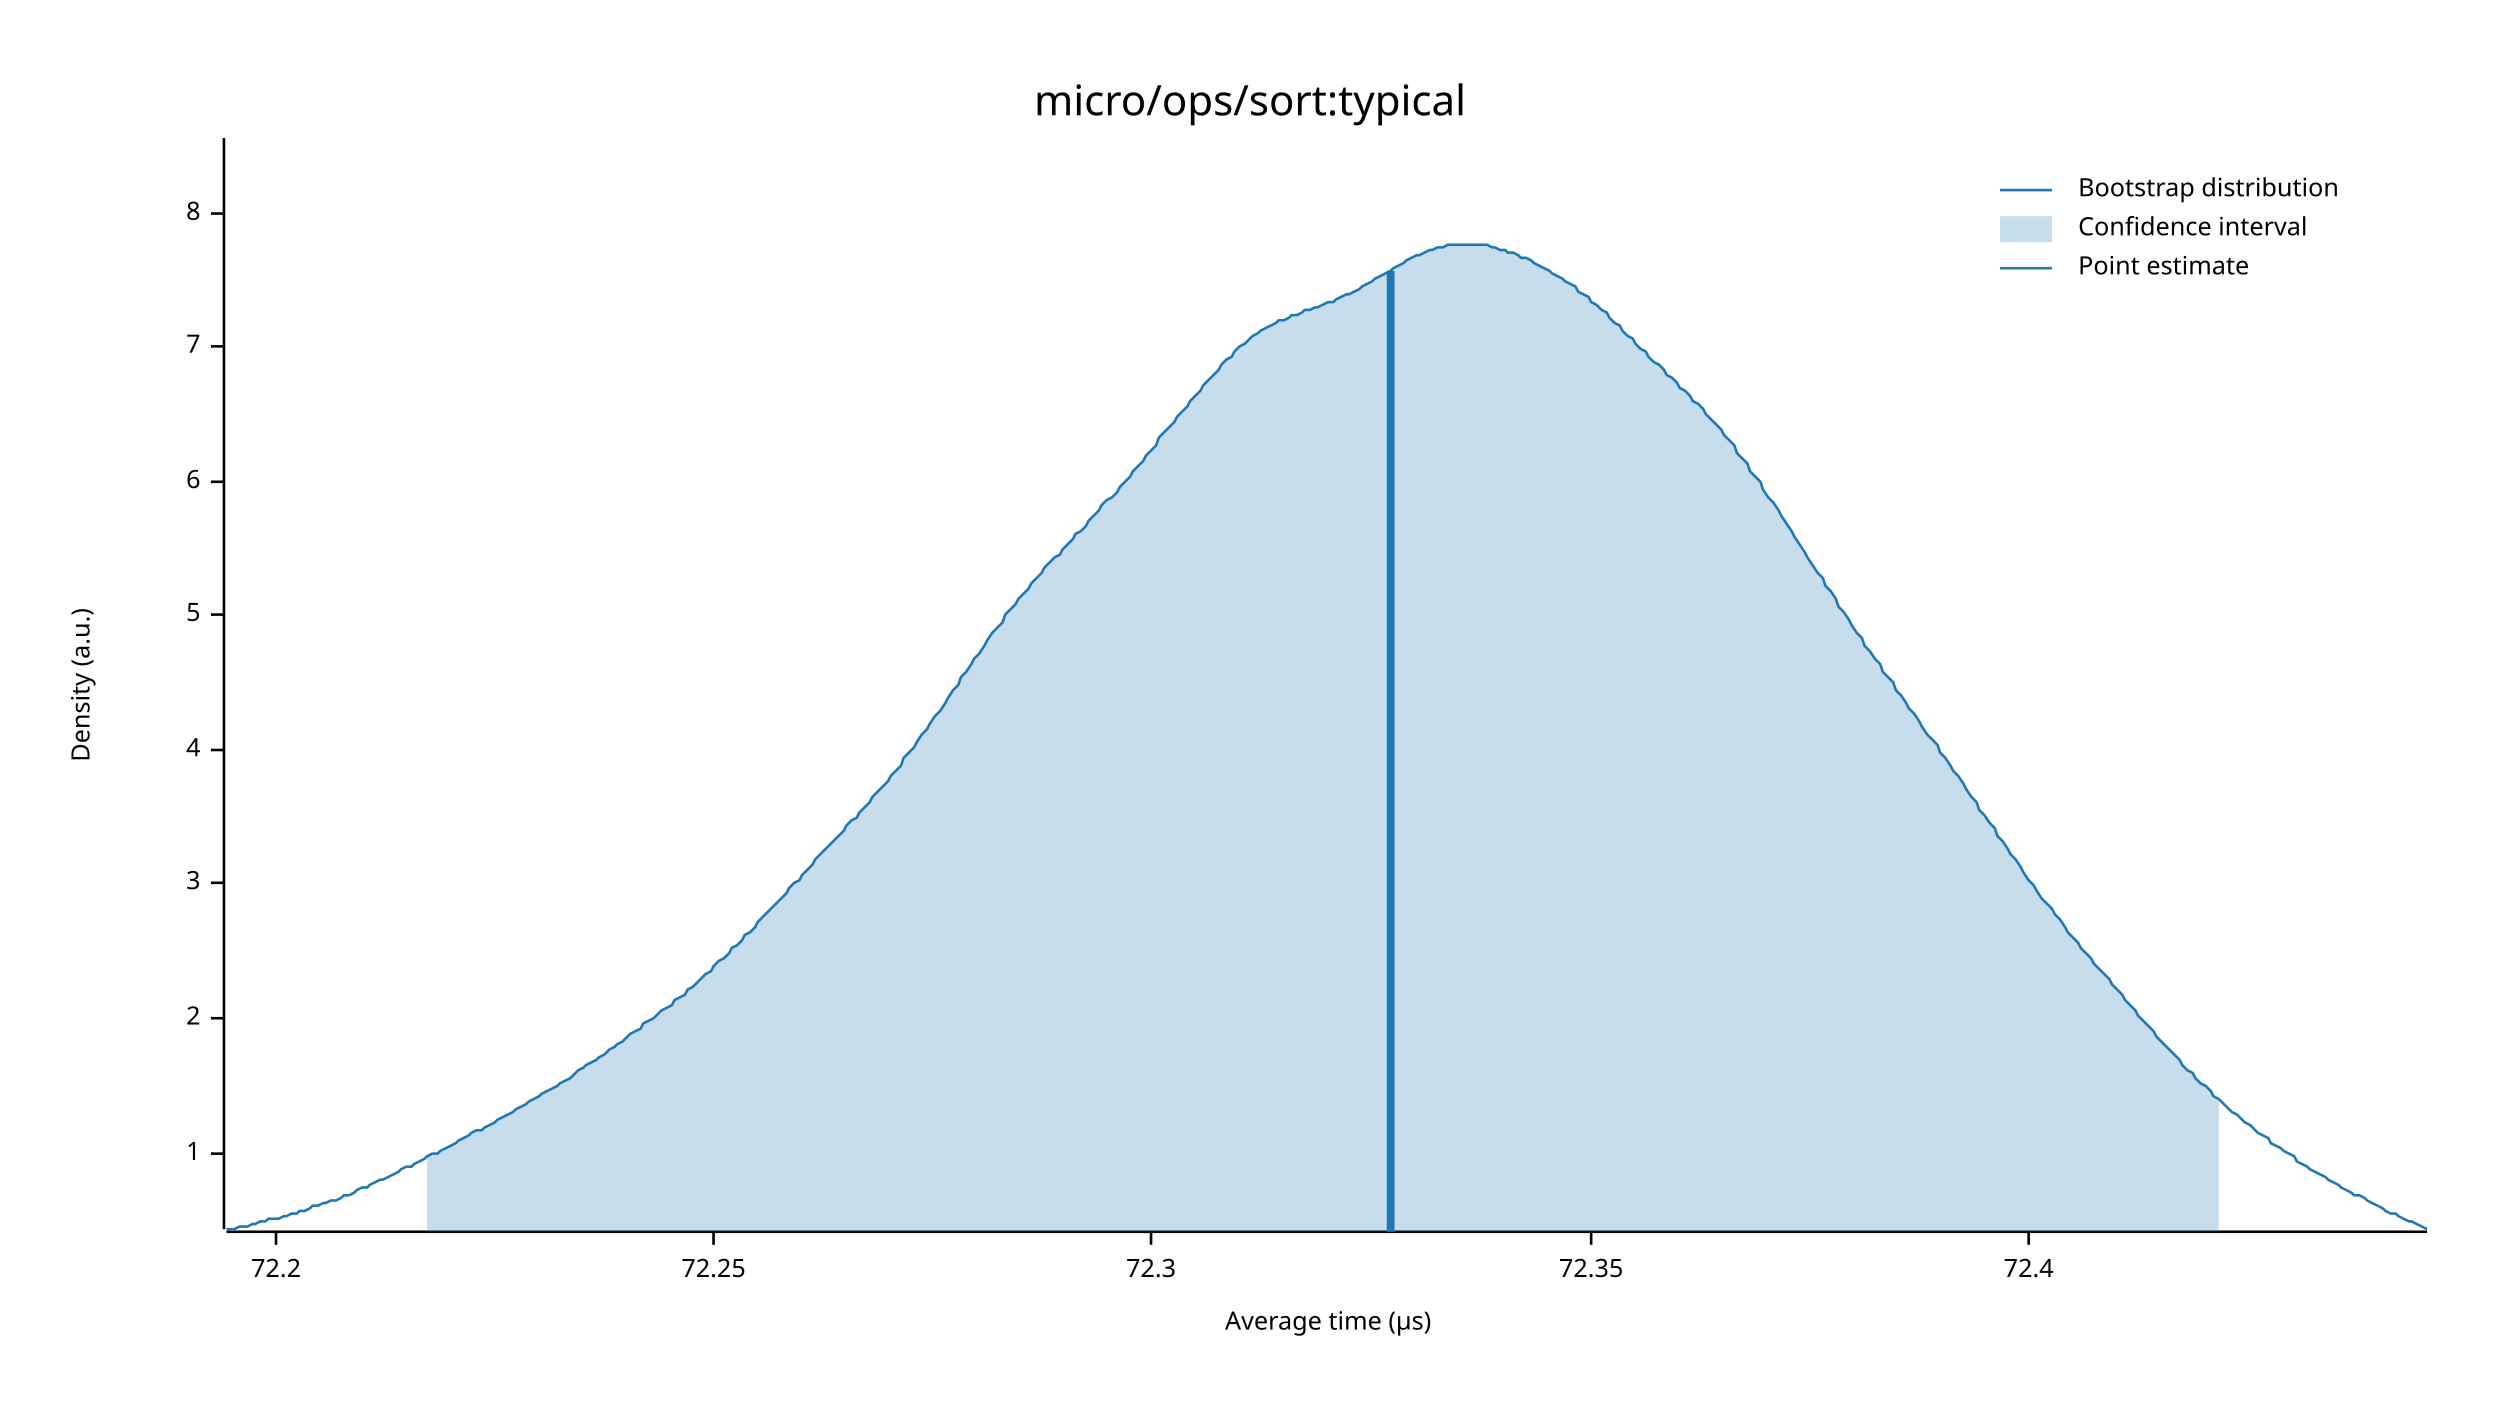
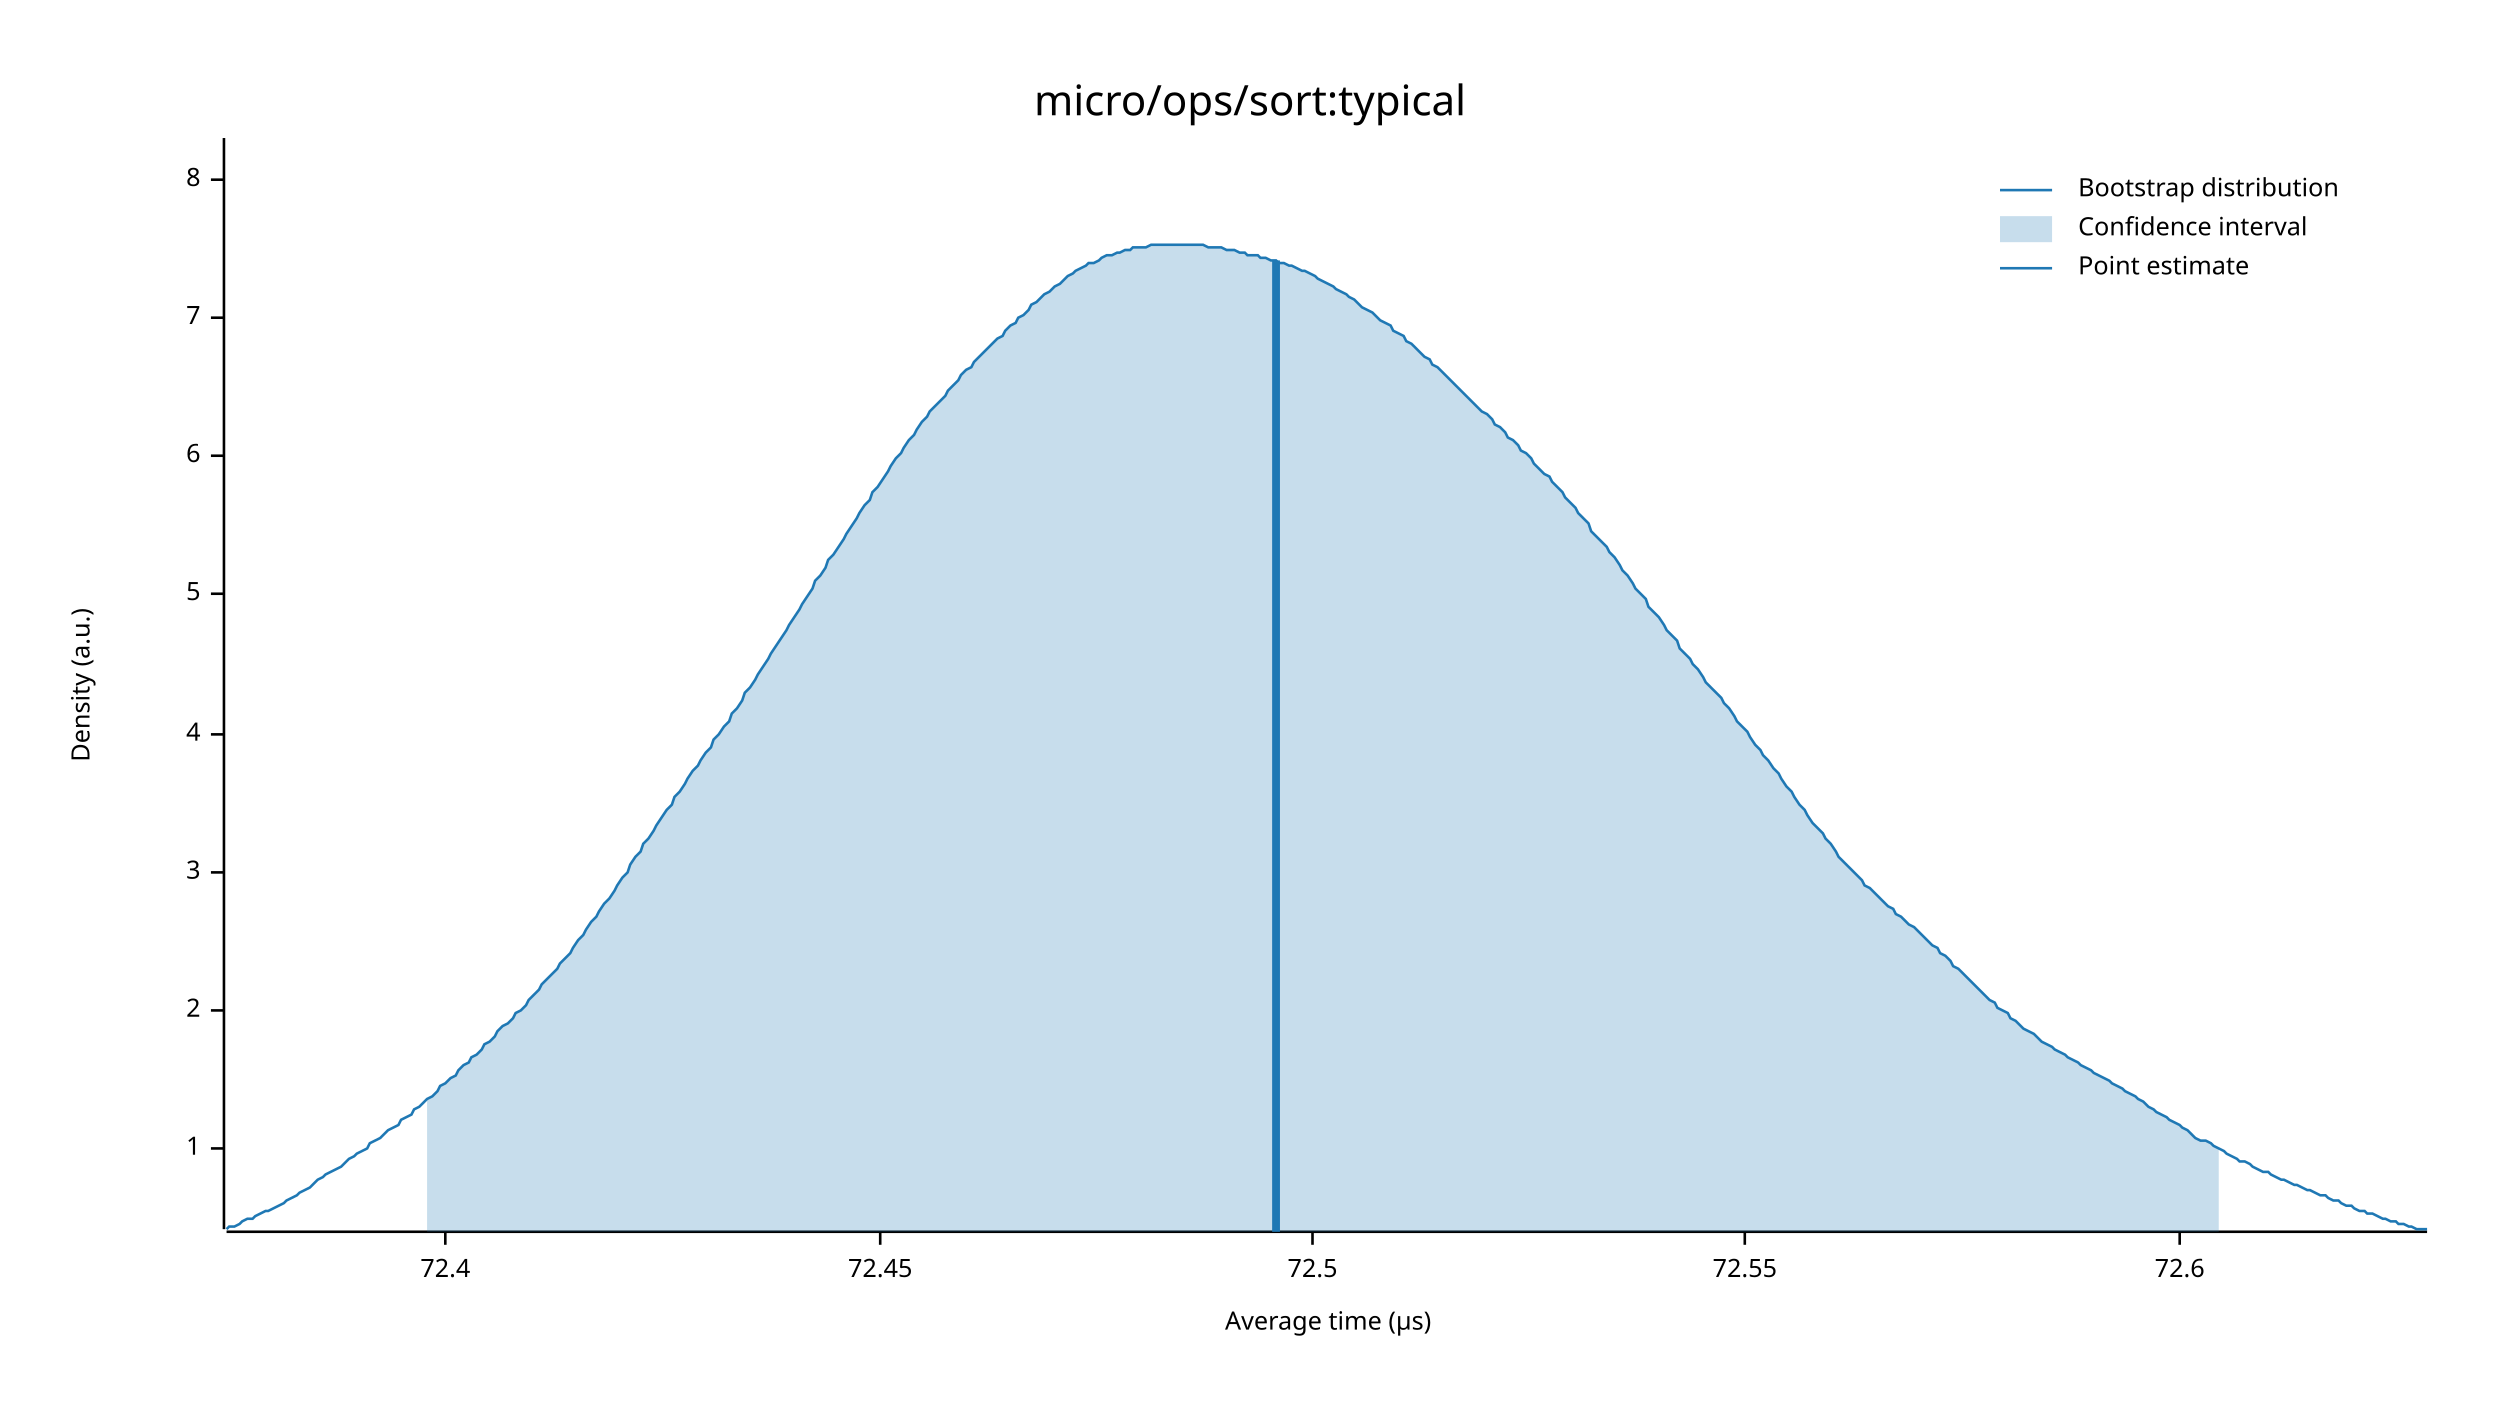
<svg xmlns="http://www.w3.org/2000/svg" width="960" height="540" viewBox="0 0 960 540">
  <text x="480" y="32" dy="0.76em" text-anchor="middle" font-family="sans-serif" font-size="16.129" opacity="1" fill="#000000">
micro/ops/sort:typical
</text>
  <text x="27" y="263" dy="0.76em" text-anchor="middle" font-family="sans-serif" font-size="9.677" opacity="1" fill="#000000" transform="rotate(270, 27, 263)">
Density (a.u.)
</text>
  <text x="510" y="513" dy="-0.5ex" text-anchor="middle" font-family="sans-serif" font-size="9.677" opacity="1" fill="#000000">
Average time (µs)
</text>
  <polyline fill="none" opacity="1" stroke="#000000" stroke-width="1" points="86,53 86,472 " />
-   <text x="77" y="443" dy="0.5ex" text-anchor="end" font-family="sans-serif" font-size="9.677" opacity="1" fill="#000000">
+   <text x="77" y="441" dy="0.5ex" text-anchor="end" font-family="sans-serif" font-size="9.677" opacity="1" fill="#000000">
1
</text>
-   <polyline fill="none" opacity="1" stroke="#000000" stroke-width="1" points="81,443 86,443 " />
-   <text x="77" y="391" dy="0.5ex" text-anchor="end" font-family="sans-serif" font-size="9.677" opacity="1" fill="#000000">
+   <polyline fill="none" opacity="1" stroke="#000000" stroke-width="1" points="81,441 86,441 " />
+   <text x="77" y="388" dy="0.5ex" text-anchor="end" font-family="sans-serif" font-size="9.677" opacity="1" fill="#000000">
2
</text>
-   <polyline fill="none" opacity="1" stroke="#000000" stroke-width="1" points="81,391 86,391 " />
-   <text x="77" y="339" dy="0.5ex" text-anchor="end" font-family="sans-serif" font-size="9.677" opacity="1" fill="#000000">
+   <polyline fill="none" opacity="1" stroke="#000000" stroke-width="1" points="81,388 86,388 " />
+   <text x="77" y="335" dy="0.5ex" text-anchor="end" font-family="sans-serif" font-size="9.677" opacity="1" fill="#000000">
3
</text>
-   <polyline fill="none" opacity="1" stroke="#000000" stroke-width="1" points="81,339 86,339 " />
-   <text x="77" y="288" dy="0.5ex" text-anchor="end" font-family="sans-serif" font-size="9.677" opacity="1" fill="#000000">
+   <polyline fill="none" opacity="1" stroke="#000000" stroke-width="1" points="81,335 86,335 " />
+   <text x="77" y="282" dy="0.5ex" text-anchor="end" font-family="sans-serif" font-size="9.677" opacity="1" fill="#000000">
4
</text>
-   <polyline fill="none" opacity="1" stroke="#000000" stroke-width="1" points="81,288 86,288 " />
-   <text x="77" y="236" dy="0.5ex" text-anchor="end" font-family="sans-serif" font-size="9.677" opacity="1" fill="#000000">
+   <polyline fill="none" opacity="1" stroke="#000000" stroke-width="1" points="81,282 86,282 " />
+   <text x="77" y="228" dy="0.5ex" text-anchor="end" font-family="sans-serif" font-size="9.677" opacity="1" fill="#000000">
5
</text>
-   <polyline fill="none" opacity="1" stroke="#000000" stroke-width="1" points="81,236 86,236 " />
-   <text x="77" y="185" dy="0.5ex" text-anchor="end" font-family="sans-serif" font-size="9.677" opacity="1" fill="#000000">
+   <polyline fill="none" opacity="1" stroke="#000000" stroke-width="1" points="81,228 86,228 " />
+   <text x="77" y="175" dy="0.5ex" text-anchor="end" font-family="sans-serif" font-size="9.677" opacity="1" fill="#000000">
6
</text>
-   <polyline fill="none" opacity="1" stroke="#000000" stroke-width="1" points="81,185 86,185 " />
-   <text x="77" y="133" dy="0.5ex" text-anchor="end" font-family="sans-serif" font-size="9.677" opacity="1" fill="#000000">
+   <polyline fill="none" opacity="1" stroke="#000000" stroke-width="1" points="81,175 86,175 " />
+   <text x="77" y="122" dy="0.5ex" text-anchor="end" font-family="sans-serif" font-size="9.677" opacity="1" fill="#000000">
7
</text>
-   <polyline fill="none" opacity="1" stroke="#000000" stroke-width="1" points="81,133 86,133 " />
-   <text x="77" y="82" dy="0.5ex" text-anchor="end" font-family="sans-serif" font-size="9.677" opacity="1" fill="#000000">
+   <polyline fill="none" opacity="1" stroke="#000000" stroke-width="1" points="81,122 86,122 " />
+   <text x="77" y="69" dy="0.5ex" text-anchor="end" font-family="sans-serif" font-size="9.677" opacity="1" fill="#000000">
8
</text>
-   <polyline fill="none" opacity="1" stroke="#000000" stroke-width="1" points="81,82 86,82 " />
+   <polyline fill="none" opacity="1" stroke="#000000" stroke-width="1" points="81,69 86,69 " />
  <polyline fill="none" opacity="1" stroke="#000000" stroke-width="1" points="87,473 932,473 " />
-   <text x="106" y="483" dy="0.76em" text-anchor="middle" font-family="sans-serif" font-size="9.677" opacity="1" fill="#000000">
- 72.2
- </text>
-   <polyline fill="none" opacity="1" stroke="#000000" stroke-width="1" points="106,473 106,478 " />
-   <text x="274" y="483" dy="0.76em" text-anchor="middle" font-family="sans-serif" font-size="9.677" opacity="1" fill="#000000">
- 72.25
- </text>
-   <polyline fill="none" opacity="1" stroke="#000000" stroke-width="1" points="274,473 274,478 " />
-   <text x="442" y="483" dy="0.76em" text-anchor="middle" font-family="sans-serif" font-size="9.677" opacity="1" fill="#000000">
- 72.3
- </text>
-   <polyline fill="none" opacity="1" stroke="#000000" stroke-width="1" points="442,473 442,478 " />
-   <text x="611" y="483" dy="0.76em" text-anchor="middle" font-family="sans-serif" font-size="9.677" opacity="1" fill="#000000">
- 72.35
- </text>
-   <polyline fill="none" opacity="1" stroke="#000000" stroke-width="1" points="611,473 611,478 " />
-   <text x="779" y="483" dy="0.76em" text-anchor="middle" font-family="sans-serif" font-size="9.677" opacity="1" fill="#000000">
+   <text x="171" y="483" dy="0.76em" text-anchor="middle" font-family="sans-serif" font-size="9.677" opacity="1" fill="#000000">
72.4
</text>
-   <polyline fill="none" opacity="1" stroke="#000000" stroke-width="1" points="779,473 779,478 " />
-   <polyline fill="none" opacity="1" stroke="#1F78B4" stroke-width="1" points="87,472 88,472 90,472 92,471 93,471 95,471 97,470 98,470 100,469 102,469 103,468 105,468 107,468 109,467 110,467 112,466 114,466 115,465 117,465 119,464 120,463 122,463 124,462 125,462 127,461 129,461 131,460 132,459 134,459 136,458 137,457 139,456 141,456 142,455 144,454 146,453 147,453 149,452 151,451 153,450 154,449 156,448 158,448 159,447 161,446 163,445 164,444 166,443 168,443 169,442 171,441 173,440 175,439 176,438 178,437 180,436 181,435 183,434 185,434 186,433 188,432 190,431 191,430 193,429 195,428 197,427 198,426 200,425 202,424 203,423 205,422 207,421 208,420 210,419 212,418 214,417 215,416 217,415 219,414 220,413 222,411 224,410 225,409 227,408 229,407 230,406 232,405 234,403 236,402 237,401 239,400 241,398 242,397 244,396 246,395 247,393 249,392 251,391 252,390 254,388 256,387 258,386 259,384 261,383 263,382 264,380 266,379 268,377 269,376 271,374 273,373 274,371 276,369 278,368 280,366 281,364 283,363 285,361 286,359 288,358 290,356 291,354 293,352 295,350 296,349 298,347 300,345 302,343 303,341 305,339 307,338 308,336 310,334 312,332 313,330 315,328 317,326 318,325 320,323 322,321 324,319 325,317 327,315 329,314 330,312 332,310 334,308 335,306 337,304 339,302 341,300 342,298 344,296 346,294 347,291 349,289 351,287 352,285 354,282 356,280 357,278 359,275 361,273 363,270 364,268 366,265 368,263 369,260 371,258 373,255 374,253 376,251 378,248 379,246 381,243 383,241 385,239 386,236 388,234 390,232 391,230 393,228 395,226 396,224 398,222 400,220 401,218 403,216 405,214 407,213 408,211 410,209 412,207 413,205 415,204 417,202 418,200 420,198 422,196 423,194 425,192 427,191 429,189 430,187 432,185 434,183 435,181 437,179 439,177 440,175 442,173 444,171 445,168 447,166 449,164 451,162 452,160 454,158 456,156 457,154 459,152 461,150 462,148 464,146 466,144 468,142 469,140 471,138 473,137 474,135 476,133 478,132 479,131 481,129 483,128 484,127 486,126 488,125 490,124 491,123 493,123 495,122 496,121 498,121 500,120 501,119 503,119 505,118 506,118 508,117 510,116 512,116 513,115 515,114 517,113 518,113 520,112 522,111 523,110 525,109 527,108 528,107 530,106 532,105 534,104 535,103 537,102 539,101 540,100 542,99 544,98 545,98 547,97 549,96 550,96 552,95 554,95 556,94 557,94 559,94 561,94 562,94 564,94 566,94 567,94 569,94 571,94 573,95 574,95 576,96 578,96 579,97 581,97 583,98 584,99 586,99 588,100 589,101 591,102 593,103 595,104 596,105 598,106 600,107 601,108 603,109 605,110 606,112 608,113 610,114 611,116 613,117 615,119 617,120 618,122 620,124 622,125 623,127 625,129 627,130 628,132 630,134 632,135 633,137 635,139 637,140 639,142 640,144 642,145 644,147 645,149 647,150 649,152 650,154 652,155 654,157 655,159 657,161 659,163 661,165 662,167 664,169 666,171 667,174 669,176 671,178 672,181 674,183 676,185 677,188 679,191 681,193 683,196 684,198 686,201 688,204 689,206 691,209 693,212 694,214 696,217 698,220 700,222 701,225 703,227 705,230 706,233 708,235 710,238 711,240 713,243 715,245 716,248 718,250 720,253 722,255 723,258 725,260 727,262 728,265 730,267 732,270 733,272 735,274 737,277 738,279 740,282 742,284 744,286 745,289 747,291 749,294 750,296 752,298 754,301 755,303 757,306 759,308 760,311 762,313 764,316 766,318 767,321 769,323 771,326 772,328 774,330 776,333 777,335 779,338 781,340 782,342 784,345 786,347 788,349 789,351 791,353 793,356 794,358 796,360 798,362 799,364 801,366 803,368 804,370 806,372 808,374 810,376 811,378 813,380 815,382 816,384 818,386 820,388 821,390 823,392 825,394 827,396 828,398 830,400 832,402 833,403 835,405 837,407 838,409 840,411 842,412 843,414 845,416 847,417 849,419 850,421 852,422 854,424 855,425 857,427 859,428 860,429 862,431 864,432 865,433 867,435 869,436 871,437 872,439 874,440 876,441 877,442 879,443 881,444 882,446 884,447 886,448 887,449 889,450 891,451 893,452 894,453 896,454 898,455 899,456 901,457 903,458 904,459 906,459 908,460 909,461 911,462 913,463 915,464 916,465 918,466 920,466 921,467 923,468 925,469 926,469 928,470 930,471 932,472 " />
-   <polygon opacity="0.25" fill="#1F78B4" points="164,444 166,443 168,443 169,442 171,441 173,440 175,439 176,438 178,437 180,436 181,435 183,434 185,434 186,433 188,432 190,431 191,430 193,429 195,428 197,427 198,426 200,425 202,424 203,423 205,422 207,421 208,420 210,419 212,418 214,417 215,416 217,415 219,414 220,413 222,411 224,410 225,409 227,408 229,407 230,406 232,405 234,403 236,402 237,401 239,400 241,398 242,397 244,396 246,395 247,393 249,392 251,391 252,390 254,388 256,387 258,386 259,384 261,383 263,382 264,380 266,379 268,377 269,376 271,374 273,373 274,371 276,369 278,368 280,366 281,364 283,363 285,361 286,359 288,358 290,356 291,354 293,352 295,350 296,349 298,347 300,345 302,343 303,341 305,339 307,338 308,336 310,334 312,332 313,330 315,328 317,326 318,325 320,323 322,321 324,319 325,317 327,315 329,314 330,312 332,310 334,308 335,306 337,304 339,302 341,300 342,298 344,296 346,294 347,291 349,289 351,287 352,285 354,282 356,280 357,278 359,275 361,273 363,270 364,268 366,265 368,263 369,260 371,258 373,255 374,253 376,251 378,248 379,246 381,243 383,241 385,239 386,236 388,234 390,232 391,230 393,228 395,226 396,224 398,222 400,220 401,218 403,216 405,214 407,213 408,211 410,209 412,207 413,205 415,204 417,202 418,200 420,198 422,196 423,194 425,192 427,191 429,189 430,187 432,185 434,183 435,181 437,179 439,177 440,175 442,173 444,171 445,168 447,166 449,164 451,162 452,160 454,158 456,156 457,154 459,152 461,150 462,148 464,146 466,144 468,142 469,140 471,138 473,137 474,135 476,133 478,132 479,131 481,129 483,128 484,127 486,126 488,125 490,124 491,123 493,123 495,122 496,121 498,121 500,120 501,119 503,119 505,118 506,118 508,117 510,116 512,116 513,115 515,114 517,113 518,113 520,112 522,111 523,110 525,109 527,108 528,107 530,106 532,105 534,104 535,103 537,102 539,101 540,100 542,99 544,98 545,98 547,97 549,96 550,96 552,95 554,95 556,94 557,94 559,94 561,94 562,94 564,94 566,94 567,94 569,94 571,94 573,95 574,95 576,96 578,96 579,97 581,97 583,98 584,99 586,99 588,100 589,101 591,102 593,103 595,104 596,105 598,106 600,107 601,108 603,109 605,110 606,112 608,113 610,114 611,116 613,117 615,119 617,120 618,122 620,124 622,125 623,127 625,129 627,130 628,132 630,134 632,135 633,137 635,139 637,140 639,142 640,144 642,145 644,147 645,149 647,150 649,152 650,154 652,155 654,157 655,159 657,161 659,163 661,165 662,167 664,169 666,171 667,174 669,176 671,178 672,181 674,183 676,185 677,188 679,191 681,193 683,196 684,198 686,201 688,204 689,206 691,209 693,212 694,214 696,217 698,220 700,222 701,225 703,227 705,230 706,233 708,235 710,238 711,240 713,243 715,245 716,248 718,250 720,253 722,255 723,258 725,260 727,262 728,265 730,267 732,270 733,272 735,274 737,277 738,279 740,282 742,284 744,286 745,289 747,291 749,294 750,296 752,298 754,301 755,303 757,306 759,308 760,311 762,313 764,316 766,318 767,321 769,323 771,326 772,328 774,330 776,333 777,335 779,338 781,340 782,342 784,345 786,347 788,349 789,351 791,353 793,356 794,358 796,360 798,362 799,364 801,366 803,368 804,370 806,372 808,374 810,376 811,378 813,380 815,382 816,384 818,386 820,388 821,390 823,392 825,394 827,396 828,398 830,400 832,402 833,403 835,405 837,407 838,409 840,411 842,412 843,414 845,416 847,417 849,419 850,421 852,422 852,473 164,473 " />
-   <polyline fill="none" opacity="1" stroke="#1F78B4" stroke-width="3" points="534,473 534,104 " />
+   <polyline fill="none" opacity="1" stroke="#000000" stroke-width="1" points="171,473 171,478 " />
+   <text x="338" y="483" dy="0.76em" text-anchor="middle" font-family="sans-serif" font-size="9.677" opacity="1" fill="#000000">
+ 72.45
+ </text>
+   <polyline fill="none" opacity="1" stroke="#000000" stroke-width="1" points="338,473 338,478 " />
+   <text x="504" y="483" dy="0.76em" text-anchor="middle" font-family="sans-serif" font-size="9.677" opacity="1" fill="#000000">
+ 72.5
+ </text>
+   <polyline fill="none" opacity="1" stroke="#000000" stroke-width="1" points="504,473 504,478 " />
+   <text x="670" y="483" dy="0.76em" text-anchor="middle" font-family="sans-serif" font-size="9.677" opacity="1" fill="#000000">
+ 72.55
+ </text>
+   <polyline fill="none" opacity="1" stroke="#000000" stroke-width="1" points="670,473 670,478 " />
+   <text x="837" y="483" dy="0.76em" text-anchor="middle" font-family="sans-serif" font-size="9.677" opacity="1" fill="#000000">
+ 72.6
+ </text>
+   <polyline fill="none" opacity="1" stroke="#000000" stroke-width="1" points="837,473 837,478 " />
+   <polyline fill="none" opacity="1" stroke="#1F78B4" stroke-width="1" points="87,472 88,471 90,471 92,470 93,469 95,468 97,468 98,467 100,466 102,465 103,465 105,464 107,463 109,462 110,461 112,460 114,459 115,458 117,457 119,456 120,455 122,453 124,452 125,451 127,450 129,449 131,448 132,447 134,445 136,444 137,443 139,442 141,441 142,439 144,438 146,437 147,436 149,434 151,433 153,432 154,430 156,429 158,428 159,426 161,425 163,423 164,422 166,421 168,419 169,417 171,416 173,414 175,413 176,411 178,409 180,408 181,406 183,405 185,403 186,401 188,400 190,398 191,396 193,394 195,393 197,391 198,389 200,388 202,386 203,384 205,382 207,380 208,378 210,376 212,374 214,372 215,370 217,368 219,366 220,364 222,361 224,359 225,357 227,354 229,352 230,350 232,347 234,345 236,342 237,340 239,337 241,335 242,332 244,329 246,327 247,324 249,322 251,319 252,317 254,314 256,311 258,309 259,306 261,304 263,301 264,299 266,296 268,294 269,292 271,289 273,287 274,284 276,282 278,279 280,277 281,274 283,272 285,269 286,266 288,264 290,261 291,259 293,256 295,253 296,251 298,248 300,245 302,242 303,240 305,237 307,234 308,232 310,229 312,226 313,223 315,221 317,218 318,215 320,213 322,210 324,207 325,205 327,202 329,199 330,197 332,194 334,192 335,189 337,187 339,184 341,181 342,179 344,176 346,174 347,172 349,169 351,167 352,165 354,162 356,160 357,158 359,156 361,154 363,152 364,150 366,148 368,146 369,144 371,142 373,141 374,139 376,137 378,135 379,134 381,132 383,130 385,129 386,127 388,125 390,124 391,122 393,121 395,119 396,117 398,116 400,114 401,113 403,112 405,110 407,109 408,108 410,106 412,105 413,104 415,103 417,102 418,101 420,101 422,100 423,99 425,98 427,98 429,97 430,97 432,96 434,96 435,95 437,95 439,95 440,95 442,94 444,94 445,94 447,94 449,94 451,94 452,94 454,94 456,94 457,94 459,94 461,94 462,94 464,95 466,95 468,95 469,95 471,96 473,96 474,96 476,97 478,97 479,98 481,98 483,98 484,99 486,99 488,100 490,100 491,101 493,101 495,102 496,102 498,103 500,104 501,104 503,105 505,106 506,107 508,108 510,109 512,110 513,111 515,112 517,113 518,114 520,115 522,117 523,118 525,119 527,120 528,121 530,123 532,124 534,125 535,127 537,128 539,129 540,131 542,132 544,134 545,135 547,137 549,138 550,140 552,141 554,143 556,145 557,146 559,148 561,150 562,151 564,153 566,155 567,156 569,158 571,159 573,161 574,163 576,164 578,166 579,168 581,169 583,171 584,173 586,174 588,176 589,178 591,180 593,182 595,183 596,185 598,187 600,189 601,191 603,193 605,195 606,197 608,199 610,201 611,204 613,206 615,208 617,210 618,212 620,214 622,217 623,219 625,221 627,224 628,226 630,228 632,230 633,233 635,235 637,237 639,240 640,242 642,244 644,246 645,249 647,251 649,253 650,255 652,257 654,260 655,262 657,264 659,266 661,268 662,270 664,272 666,275 667,277 669,279 671,281 672,283 674,286 676,288 677,290 679,292 681,295 683,297 684,299 686,302 688,304 689,306 691,309 693,311 694,313 696,316 698,318 700,320 701,322 703,324 705,327 706,329 708,331 710,333 711,334 713,336 715,338 716,340 718,341 720,343 722,345 723,346 725,348 727,349 728,351 730,352 732,354 733,355 735,356 737,358 738,359 740,361 742,363 744,364 745,366 747,367 749,369 750,371 752,372 754,374 755,375 757,377 759,379 760,380 762,382 764,384 766,385 767,387 769,388 771,389 772,391 774,392 776,394 777,395 779,396 781,397 782,398 784,400 786,401 788,402 789,403 791,404 793,405 794,406 796,407 798,408 799,409 801,410 803,411 804,412 806,413 808,414 810,415 811,416 813,417 815,418 816,419 818,420 820,421 821,422 823,423 825,425 827,426 828,427 830,428 832,429 833,430 835,431 837,432 838,433 840,434 842,436 843,437 845,438 847,438 849,439 850,440 852,441 854,442 855,443 857,444 859,445 860,446 862,446 864,447 865,448 867,449 869,450 871,450 872,451 874,452 876,453 877,453 879,454 881,455 882,455 884,456 886,457 887,457 889,458 891,459 893,459 894,460 896,461 898,461 899,462 901,463 903,463 904,464 906,465 908,465 909,466 911,466 913,467 915,468 916,468 918,469 920,469 921,470 923,470 925,471 926,471 928,472 930,472 932,472 " />
+   <polygon opacity="0.25" fill="#1F78B4" points="164,422 166,421 168,419 169,417 171,416 173,414 175,413 176,411 178,409 180,408 181,406 183,405 185,403 186,401 188,400 190,398 191,396 193,394 195,393 197,391 198,389 200,388 202,386 203,384 205,382 207,380 208,378 210,376 212,374 214,372 215,370 217,368 219,366 220,364 222,361 224,359 225,357 227,354 229,352 230,350 232,347 234,345 236,342 237,340 239,337 241,335 242,332 244,329 246,327 247,324 249,322 251,319 252,317 254,314 256,311 258,309 259,306 261,304 263,301 264,299 266,296 268,294 269,292 271,289 273,287 274,284 276,282 278,279 280,277 281,274 283,272 285,269 286,266 288,264 290,261 291,259 293,256 295,253 296,251 298,248 300,245 302,242 303,240 305,237 307,234 308,232 310,229 312,226 313,223 315,221 317,218 318,215 320,213 322,210 324,207 325,205 327,202 329,199 330,197 332,194 334,192 335,189 337,187 339,184 341,181 342,179 344,176 346,174 347,172 349,169 351,167 352,165 354,162 356,160 357,158 359,156 361,154 363,152 364,150 366,148 368,146 369,144 371,142 373,141 374,139 376,137 378,135 379,134 381,132 383,130 385,129 386,127 388,125 390,124 391,122 393,121 395,119 396,117 398,116 400,114 401,113 403,112 405,110 407,109 408,108 410,106 412,105 413,104 415,103 417,102 418,101 420,101 422,100 423,99 425,98 427,98 429,97 430,97 432,96 434,96 435,95 437,95 439,95 440,95 442,94 444,94 445,94 447,94 449,94 451,94 452,94 454,94 456,94 457,94 459,94 461,94 462,94 464,95 466,95 468,95 469,95 471,96 473,96 474,96 476,97 478,97 479,98 481,98 483,98 484,99 486,99 488,100 490,100 491,101 493,101 495,102 496,102 498,103 500,104 501,104 503,105 505,106 506,107 508,108 510,109 512,110 513,111 515,112 517,113 518,114 520,115 522,117 523,118 525,119 527,120 528,121 530,123 532,124 534,125 535,127 537,128 539,129 540,131 542,132 544,134 545,135 547,137 549,138 550,140 552,141 554,143 556,145 557,146 559,148 561,150 562,151 564,153 566,155 567,156 569,158 571,159 573,161 574,163 576,164 578,166 579,168 581,169 583,171 584,173 586,174 588,176 589,178 591,180 593,182 595,183 596,185 598,187 600,189 601,191 603,193 605,195 606,197 608,199 610,201 611,204 613,206 615,208 617,210 618,212 620,214 622,217 623,219 625,221 627,224 628,226 630,228 632,230 633,233 635,235 637,237 639,240 640,242 642,244 644,246 645,249 647,251 649,253 650,255 652,257 654,260 655,262 657,264 659,266 661,268 662,270 664,272 666,275 667,277 669,279 671,281 672,283 674,286 676,288 677,290 679,292 681,295 683,297 684,299 686,302 688,304 689,306 691,309 693,311 694,313 696,316 698,318 700,320 701,322 703,324 705,327 706,329 708,331 710,333 711,334 713,336 715,338 716,340 718,341 720,343 722,345 723,346 725,348 727,349 728,351 730,352 732,354 733,355 735,356 737,358 738,359 740,361 742,363 744,364 745,366 747,367 749,369 750,371 752,372 754,374 755,375 757,377 759,379 760,380 762,382 764,384 766,385 767,387 769,388 771,389 772,391 774,392 776,394 777,395 779,396 781,397 782,398 784,400 786,401 788,402 789,403 791,404 793,405 794,406 796,407 798,408 799,409 801,410 803,411 804,412 806,413 808,414 810,415 811,416 813,417 815,418 816,419 818,420 820,421 821,422 823,423 825,425 827,426 828,427 830,428 832,429 833,430 835,431 837,432 838,433 840,434 842,436 843,437 845,438 847,438 849,439 850,440 852,441 852,473 164,473 " />
+   <polyline fill="none" opacity="1" stroke="#1F78B4" stroke-width="3" points="490,473 490,100 " />
  <text x="798" y="68" dy="0.76em" text-anchor="start" font-family="sans-serif" font-size="9.677" opacity="1" fill="#000000">
Bootstrap distribution
</text>
  <text x="798" y="83" dy="0.76em" text-anchor="start" font-family="sans-serif" font-size="9.677" opacity="1" fill="#000000">
Confidence interval
</text>
  <text x="798" y="98" dy="0.76em" text-anchor="start" font-family="sans-serif" font-size="9.677" opacity="1" fill="#000000">
Point estimate
</text>
  <polyline fill="none" opacity="1" stroke="#1F78B4" stroke-width="1" points="768,73 788,73 " />
  <rect x="768" y="83" width="20" height="10" opacity="0.25" fill="#1F78B4" stroke="none" />
  <polyline fill="none" opacity="1" stroke="#1F78B4" stroke-width="1" points="768,103 788,103 " />
</svg>
